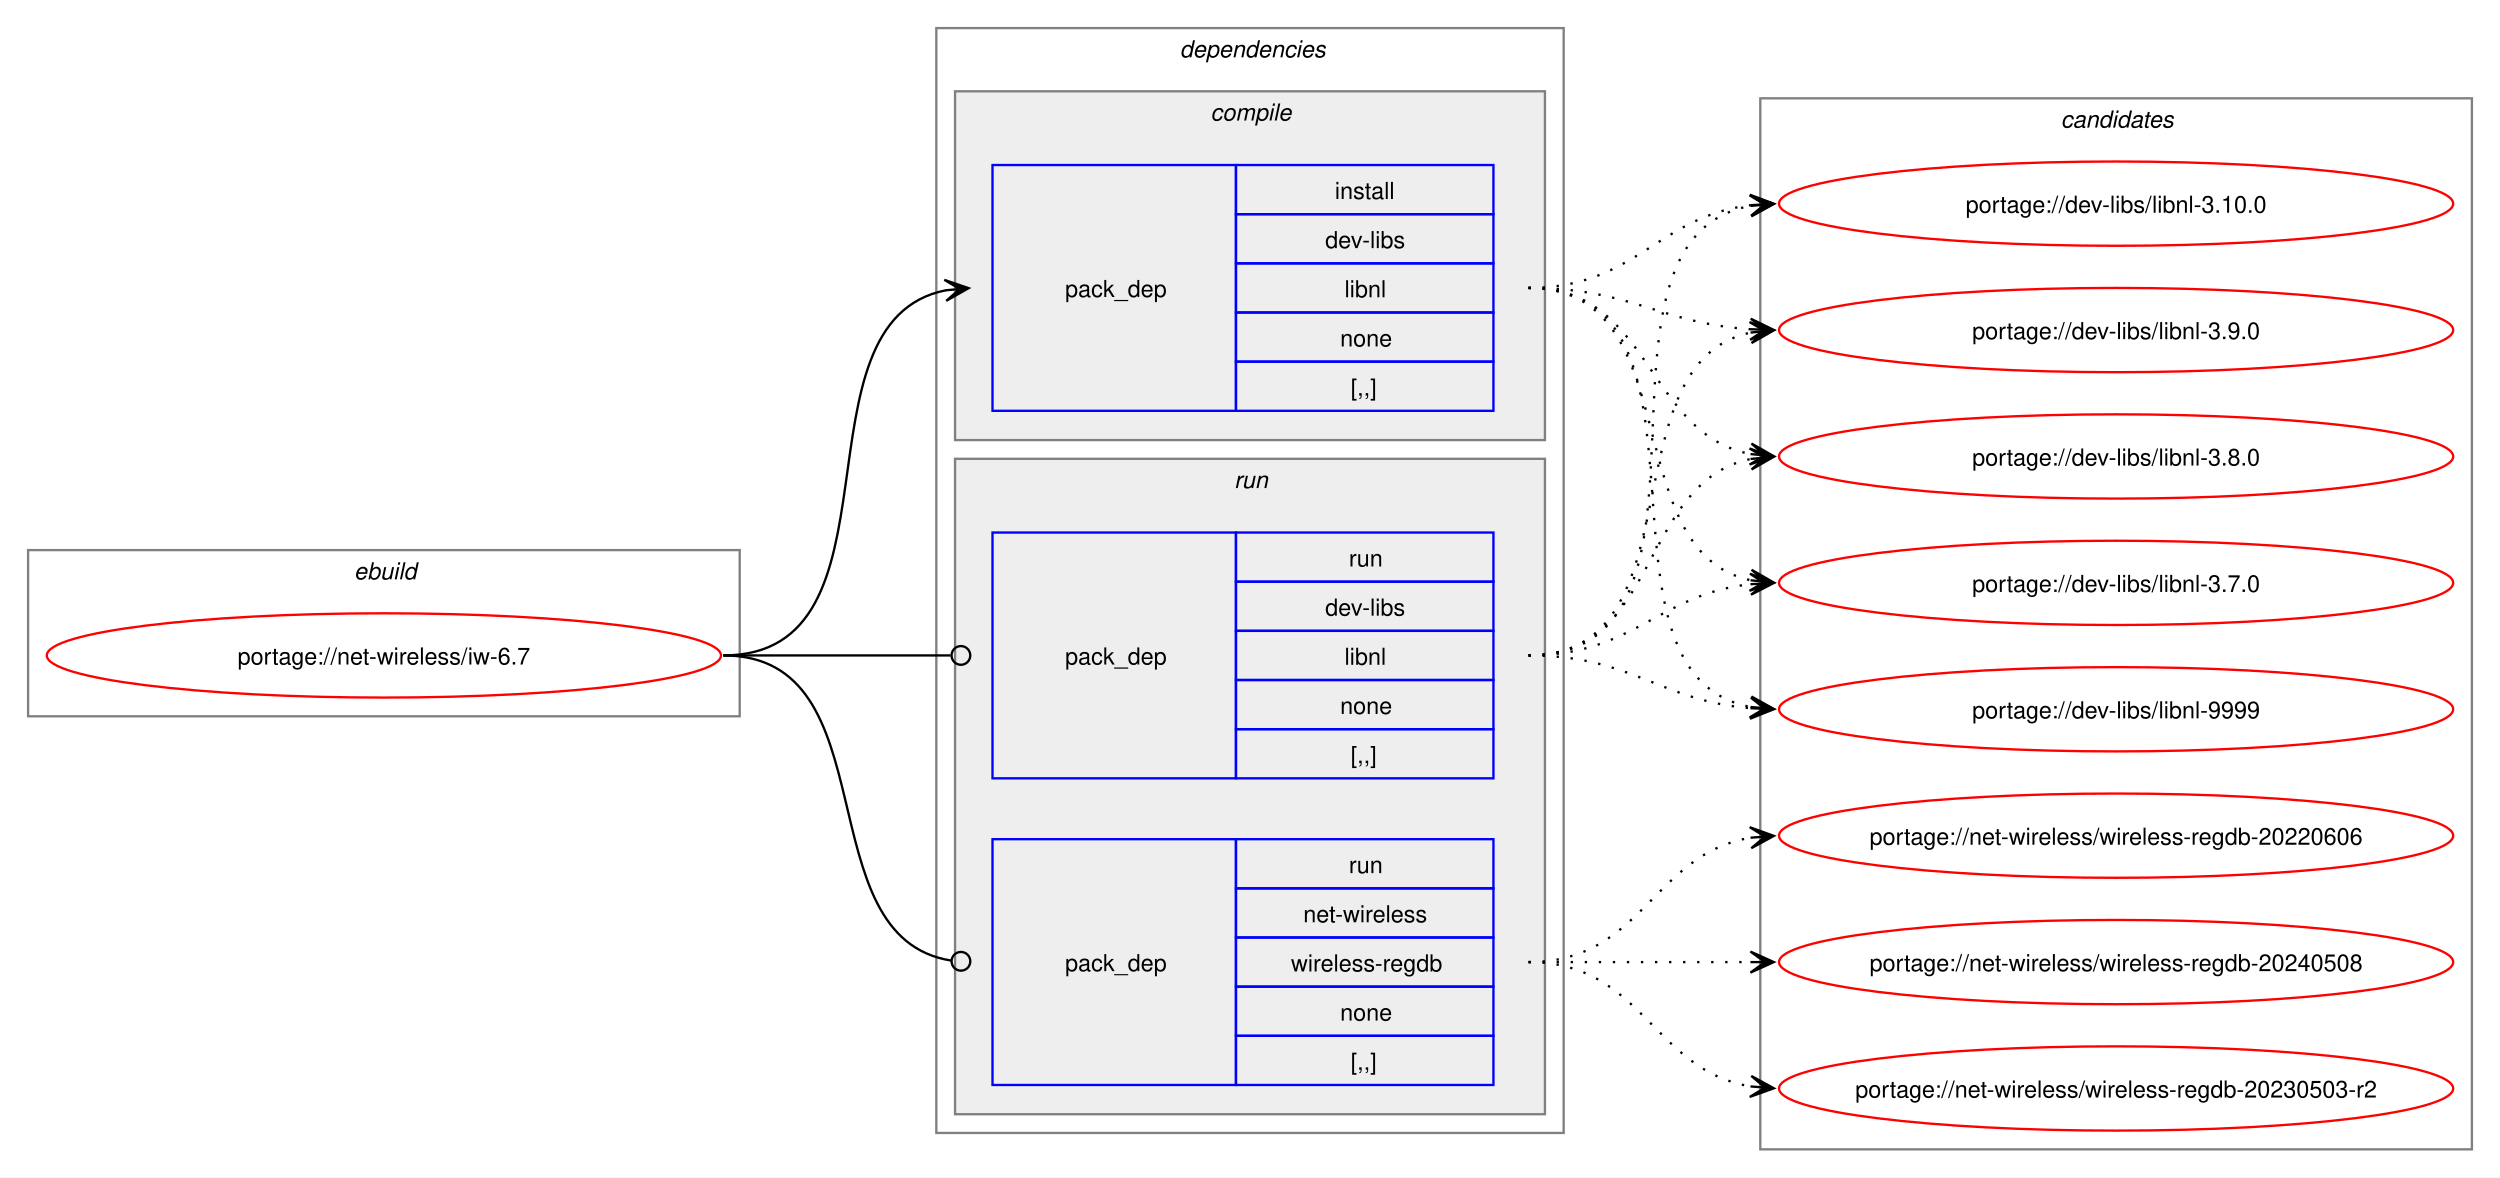
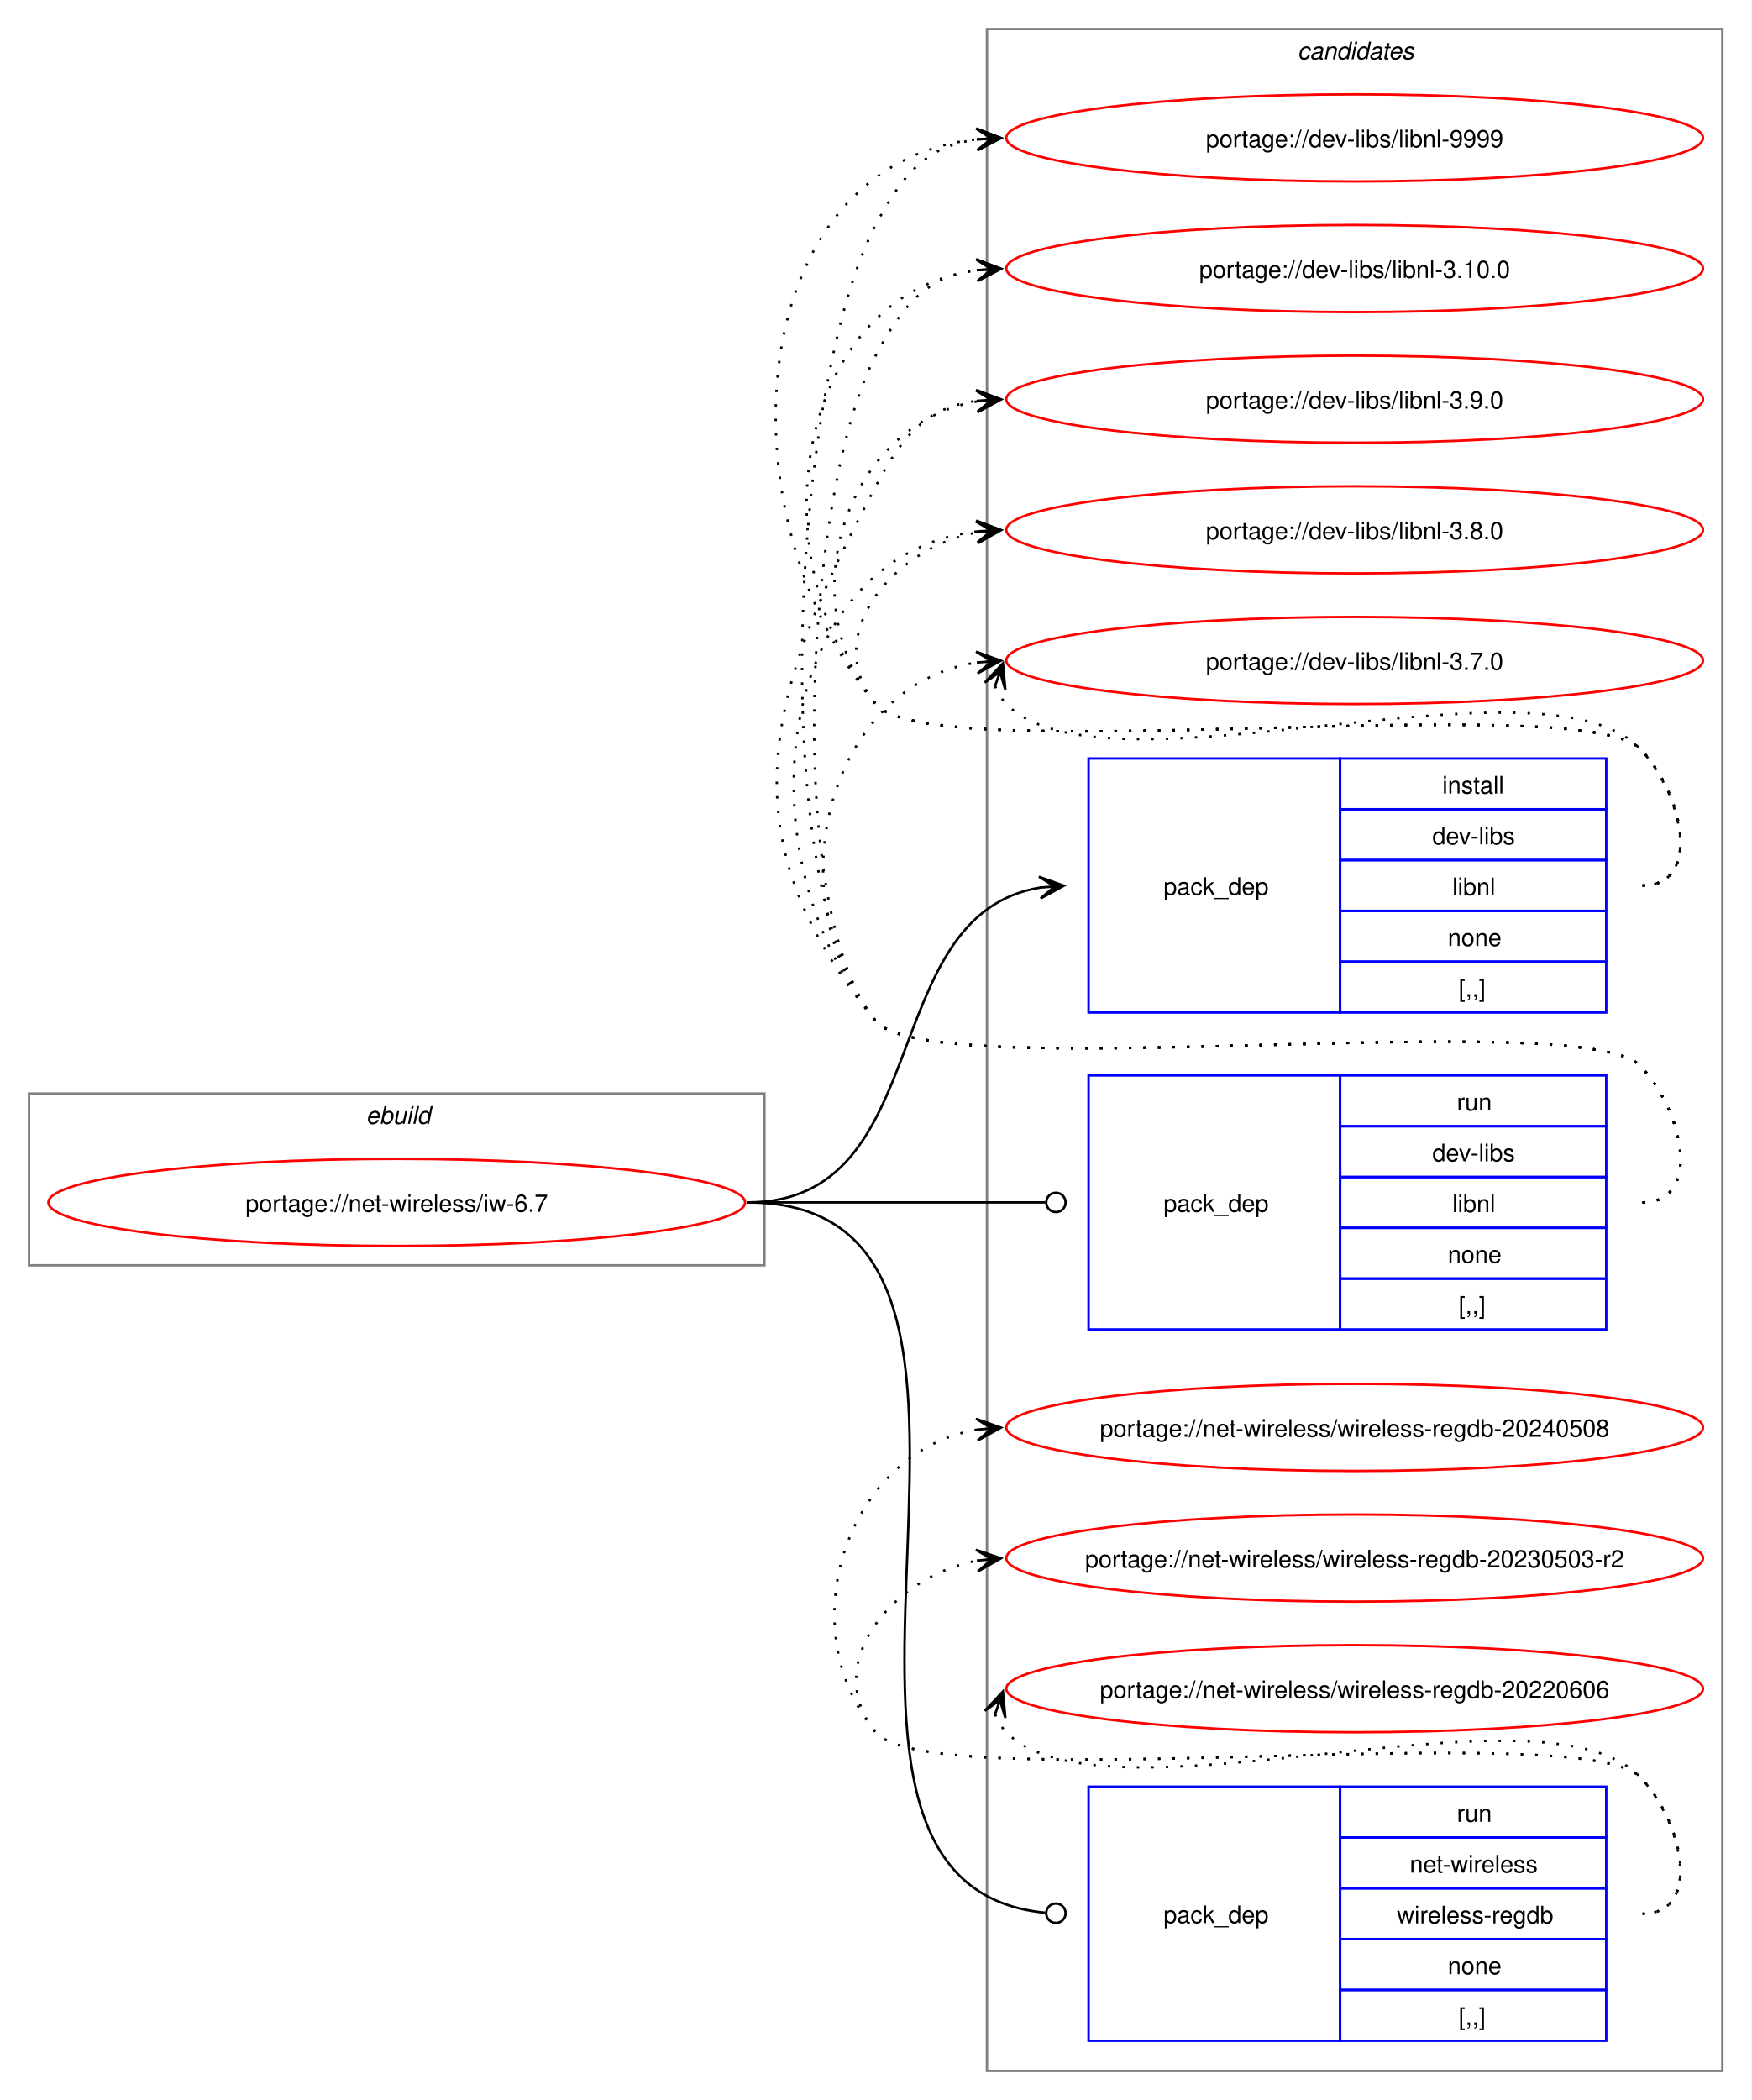
- <svg xmlns="http://www.w3.org/2000/svg" xmlns:xlink="http://www.w3.org/1999/xlink" width="1068pt" height="503pt" viewBox="0.00 0.00 1068.00 503.00">
-   <g id="graph0" class="graph" transform="scale(1 1) rotate(0) translate(4 499)">
-     <polygon fill="white" stroke="none" points="-4,4 -4,-499 1064,-499 1064,4 -4,4" />
+ <svg xmlns="http://www.w3.org/2000/svg" xmlns:xlink="http://www.w3.org/1999/xlink" width="724pt" height="868pt" viewBox="0.00 0.00 724.00 868.00">
+   <g id="graph0" class="graph" transform="scale(1 1) rotate(0) translate(4 864)">
+     <polygon fill="white" stroke="none" points="-4,4 -4,-864 720,-864 720,4 -4,4" />
+     <g id="clust9" class="cluster">
+       <polygon fill="none" stroke="gray" points="404,-8 404,-852 708,-852 708,-8 404,-8" />
+       <text text-anchor="start" x="532.38" y="-839.5" font-family="Helvetica,sans-Serif" font-style="italic" font-size="10.00">candidates</text>
+     </g>
    <g id="clust1" class="cluster">
-       <polygon fill="none" stroke="gray" points="8,-193 8,-264 312,-264 312,-193 8,-193" />
-       <text text-anchor="start" x="147.25" y="-251.5" font-family="Helvetica,sans-Serif" font-style="italic" font-size="10.00">ebuild</text>
-     </g>
-     <g id="clust2" class="cluster">
-       <polygon fill="none" stroke="gray" points="396,-15 396,-487 664,-487 664,-15 396,-15" />
-       <text text-anchor="start" x="500" y="-474.5" font-family="Helvetica,sans-Serif" font-style="italic" font-size="10.00">dependencies</text>
-     </g>
-     <g id="clust3" class="cluster">
-       <polygon fill="#eeeeee" stroke="gray" points="404,-311 404,-460 656,-460 656,-311 404,-311" />
-       <text text-anchor="start" x="513.12" y="-447.5" font-family="Helvetica,sans-Serif" font-style="italic" font-size="10.00">compile</text>
-     </g>
-     <g id="clust6" class="cluster">
-       <polygon fill="#eeeeee" stroke="gray" points="404,-23 404,-303 656,-303 656,-23 404,-23" />
-       <text text-anchor="start" x="523.25" y="-290.5" font-family="Helvetica,sans-Serif" font-style="italic" font-size="10.00">run</text>
-     </g>
-     <g id="clust9" class="cluster">
-       <polygon fill="none" stroke="gray" points="748,-8 748,-457 1052,-457 1052,-8 748,-8" />
-       <text text-anchor="start" x="876.38" y="-444.5" font-family="Helvetica,sans-Serif" font-style="italic" font-size="10.00">candidates</text>
+       <polygon fill="none" stroke="gray" points="8,-341 8,-412 312,-412 312,-341 8,-341" />
+       <text text-anchor="start" x="147.25" y="-399.5" font-family="Helvetica,sans-Serif" font-style="italic" font-size="10.00">ebuild</text>
    </g>
    <g id="node1" class="node">
      <g id="a_node1">
        <a xlink:href="../net-wireless/iw-6.7.svg" xlink:title="portage://net-wireless/iw-6.7">
-           <ellipse fill="none" stroke="red" cx="160" cy="-219" rx="144" ry="18" />
-           <text text-anchor="middle" x="160" y="-215.12" font-family="Helvetica,sans-Serif" font-size="10.00">portage://net-wireless/iw-6.7</text>
+           <ellipse fill="none" stroke="red" cx="160" cy="-367" rx="144" ry="18" />
+           <text text-anchor="middle" x="160" y="-363.12" font-family="Helvetica,sans-Serif" font-size="10.00">portage://net-wireless/iw-6.7</text>
        </a>
      </g>
    </g>
    <g id="node2" class="node">
-       <polygon fill="none" stroke="blue" points="420,-323.5 420,-428.5 524,-428.5 524,-323.5 420,-323.5" />
-       <text text-anchor="start" x="451" y="-372.12" font-family="Helvetica,sans-Serif" font-size="10.00">pack_dep</text>
-       <polygon fill="none" stroke="blue" points="524,-407.5 524,-428.5 634,-428.5 634,-407.5 524,-407.5" />
-       <text text-anchor="start" x="566.25" y="-414" font-family="Helvetica,sans-Serif" font-size="10.00">install</text>
-       <polygon fill="none" stroke="blue" points="524,-386.5 524,-407.5 634,-407.5 634,-386.5 524,-386.5" />
-       <text text-anchor="start" x="562.12" y="-393" font-family="Helvetica,sans-Serif" font-size="10.00">dev-libs</text>
-       <polygon fill="none" stroke="blue" points="524,-365.5 524,-386.5 634,-386.5 634,-365.5 524,-365.5" />
-       <text text-anchor="start" x="570.38" y="-372" font-family="Helvetica,sans-Serif" font-size="10.00">libnl</text>
-       <polygon fill="none" stroke="blue" points="524,-344.5 524,-365.5 634,-365.5 634,-344.5 524,-344.5" />
-       <text text-anchor="start" x="568.5" y="-351" font-family="Helvetica,sans-Serif" font-size="10.00">none</text>
-       <polygon fill="none" stroke="blue" points="524,-323.5 524,-344.5 634,-344.5 634,-323.5 524,-323.5" />
-       <text text-anchor="start" x="573" y="-330" font-family="Helvetica,sans-Serif" font-size="10.00">[,,]</text>
+       <polygon fill="none" stroke="blue" points="446,-445.5 446,-550.5 550,-550.5 550,-445.5 446,-445.5" />
+       <text text-anchor="start" x="477" y="-494.12" font-family="Helvetica,sans-Serif" font-size="10.00">pack_dep</text>
+       <polygon fill="none" stroke="blue" points="550,-529.5 550,-550.5 660,-550.5 660,-529.5 550,-529.5" />
+       <text text-anchor="start" x="592.25" y="-536" font-family="Helvetica,sans-Serif" font-size="10.00">install</text>
+       <polygon fill="none" stroke="blue" points="550,-508.5 550,-529.5 660,-529.5 660,-508.5 550,-508.5" />
+       <text text-anchor="start" x="588.12" y="-515" font-family="Helvetica,sans-Serif" font-size="10.00">dev-libs</text>
+       <polygon fill="none" stroke="blue" points="550,-487.5 550,-508.5 660,-508.5 660,-487.5 550,-487.5" />
+       <text text-anchor="start" x="596.38" y="-494" font-family="Helvetica,sans-Serif" font-size="10.00">libnl</text>
+       <polygon fill="none" stroke="blue" points="550,-466.5 550,-487.5 660,-487.5 660,-466.5 550,-466.5" />
+       <text text-anchor="start" x="594.5" y="-473" font-family="Helvetica,sans-Serif" font-size="10.00">none</text>
+       <polygon fill="none" stroke="blue" points="550,-445.5 550,-466.5 660,-466.5 660,-445.5 550,-445.5" />
+       <text text-anchor="start" x="599" y="-452" font-family="Helvetica,sans-Serif" font-size="10.00">[,,]</text>
    </g>
    <g id="edge1" class="edge">
-       <path fill="none" stroke="black" d="M305,-219C385.25,-219 332.33,-361.63 400.1,-375" />
-       <polygon fill="black" stroke="black" points="409.79,-375.89 399.42,-379.45 406.02,-375.54 399.83,-374.97 399.83,-374.97 399.83,-374.97 406.02,-375.54 400.24,-370.49 409.79,-375.89" />
+       <path fill="none" stroke="black" d="M305,-367C383.78,-367 357.21,-486.01 426.12,-497.16" />
+       <polygon fill="black" stroke="black" points="435.79,-497.91 425.47,-501.63 432.01,-497.62 425.81,-497.14 425.81,-497.14 425.81,-497.14 432.01,-497.62 426.16,-492.65 435.79,-497.91" />
    </g>
    <g id="node3" class="node">
-       <polygon fill="none" stroke="blue" points="420,-166.5 420,-271.5 524,-271.5 524,-166.5 420,-166.5" />
-       <text text-anchor="start" x="451" y="-215.12" font-family="Helvetica,sans-Serif" font-size="10.00">pack_dep</text>
-       <polygon fill="none" stroke="blue" points="524,-250.5 524,-271.5 634,-271.5 634,-250.5 524,-250.5" />
-       <text text-anchor="start" x="572.25" y="-257" font-family="Helvetica,sans-Serif" font-size="10.00">run</text>
-       <polygon fill="none" stroke="blue" points="524,-229.5 524,-250.5 634,-250.5 634,-229.5 524,-229.5" />
-       <text text-anchor="start" x="562.12" y="-236" font-family="Helvetica,sans-Serif" font-size="10.00">dev-libs</text>
-       <polygon fill="none" stroke="blue" points="524,-208.5 524,-229.5 634,-229.5 634,-208.5 524,-208.5" />
-       <text text-anchor="start" x="570.38" y="-215" font-family="Helvetica,sans-Serif" font-size="10.00">libnl</text>
-       <polygon fill="none" stroke="blue" points="524,-187.5 524,-208.5 634,-208.5 634,-187.5 524,-187.5" />
-       <text text-anchor="start" x="568.5" y="-194" font-family="Helvetica,sans-Serif" font-size="10.00">none</text>
-       <polygon fill="none" stroke="blue" points="524,-166.5 524,-187.5 634,-187.5 634,-166.5 524,-166.5" />
-       <text text-anchor="start" x="573" y="-173" font-family="Helvetica,sans-Serif" font-size="10.00">[,,]</text>
+       <polygon fill="none" stroke="blue" points="446,-314.5 446,-419.5 550,-419.5 550,-314.5 446,-314.5" />
+       <text text-anchor="start" x="477" y="-363.12" font-family="Helvetica,sans-Serif" font-size="10.00">pack_dep</text>
+       <polygon fill="none" stroke="blue" points="550,-398.5 550,-419.5 660,-419.5 660,-398.5 550,-398.5" />
+       <text text-anchor="start" x="598.25" y="-405" font-family="Helvetica,sans-Serif" font-size="10.00">run</text>
+       <polygon fill="none" stroke="blue" points="550,-377.5 550,-398.5 660,-398.5 660,-377.5 550,-377.5" />
+       <text text-anchor="start" x="588.12" y="-384" font-family="Helvetica,sans-Serif" font-size="10.00">dev-libs</text>
+       <polygon fill="none" stroke="blue" points="550,-356.5 550,-377.5 660,-377.5 660,-356.5 550,-356.5" />
+       <text text-anchor="start" x="596.38" y="-363" font-family="Helvetica,sans-Serif" font-size="10.00">libnl</text>
+       <polygon fill="none" stroke="blue" points="550,-335.5 550,-356.5 660,-356.5 660,-335.5 550,-335.5" />
+       <text text-anchor="start" x="594.5" y="-342" font-family="Helvetica,sans-Serif" font-size="10.00">none</text>
+       <polygon fill="none" stroke="blue" points="550,-314.5 550,-335.5 660,-335.5 660,-314.5 550,-314.5" />
+       <text text-anchor="start" x="599" y="-321" font-family="Helvetica,sans-Serif" font-size="10.00">[,,]</text>
    </g>
    <g id="edge2" class="edge">
-       <path fill="none" stroke="black" d="M305,-219C348.98,-219 362.17,-219 402.06,-219" />
-       <ellipse fill="none" stroke="black" cx="406.5" cy="-219" rx="4" ry="4" />
+       <path fill="none" stroke="black" d="M305,-367C360.57,-367 376.66,-367 428.07,-367" />
+       <ellipse fill="none" stroke="black" cx="432.5" cy="-367" rx="4" ry="4" />
    </g>
    <g id="node4" class="node">
-       <polygon fill="none" stroke="blue" points="420,-35.5 420,-140.5 524,-140.5 524,-35.5 420,-35.5" />
-       <text text-anchor="start" x="451" y="-84.12" font-family="Helvetica,sans-Serif" font-size="10.00">pack_dep</text>
-       <polygon fill="none" stroke="blue" points="524,-119.5 524,-140.5 634,-140.5 634,-119.5 524,-119.5" />
-       <text text-anchor="start" x="572.25" y="-126" font-family="Helvetica,sans-Serif" font-size="10.00">run</text>
-       <polygon fill="none" stroke="blue" points="524,-98.5 524,-119.5 634,-119.5 634,-98.5 524,-98.5" />
-       <text text-anchor="start" x="552.75" y="-105" font-family="Helvetica,sans-Serif" font-size="10.00">net-wireless</text>
-       <polygon fill="none" stroke="blue" points="524,-77.5 524,-98.5 634,-98.5 634,-77.5 524,-77.5" />
-       <text text-anchor="start" x="547.5" y="-84" font-family="Helvetica,sans-Serif" font-size="10.00">wireless-regdb</text>
-       <polygon fill="none" stroke="blue" points="524,-56.5 524,-77.5 634,-77.5 634,-56.5 524,-56.5" />
-       <text text-anchor="start" x="568.5" y="-63" font-family="Helvetica,sans-Serif" font-size="10.00">none</text>
-       <polygon fill="none" stroke="blue" points="524,-35.5 524,-56.5 634,-56.5 634,-35.5 524,-35.5" />
-       <text text-anchor="start" x="573" y="-42" font-family="Helvetica,sans-Serif" font-size="10.00">[,,]</text>
+       <polygon fill="none" stroke="blue" points="446,-20.5 446,-125.5 550,-125.5 550,-20.5 446,-20.5" />
+       <text text-anchor="start" x="477" y="-69.12" font-family="Helvetica,sans-Serif" font-size="10.00">pack_dep</text>
+       <polygon fill="none" stroke="blue" points="550,-104.5 550,-125.5 660,-125.5 660,-104.5 550,-104.5" />
+       <text text-anchor="start" x="598.25" y="-111" font-family="Helvetica,sans-Serif" font-size="10.00">run</text>
+       <polygon fill="none" stroke="blue" points="550,-83.5 550,-104.5 660,-104.5 660,-83.5 550,-83.5" />
+       <text text-anchor="start" x="578.75" y="-90" font-family="Helvetica,sans-Serif" font-size="10.00">net-wireless</text>
+       <polygon fill="none" stroke="blue" points="550,-62.5 550,-83.5 660,-83.5 660,-62.5 550,-62.5" />
+       <text text-anchor="start" x="573.5" y="-69" font-family="Helvetica,sans-Serif" font-size="10.00">wireless-regdb</text>
+       <polygon fill="none" stroke="blue" points="550,-41.5 550,-62.5 660,-62.5 660,-41.5 550,-41.5" />
+       <text text-anchor="start" x="594.5" y="-48" font-family="Helvetica,sans-Serif" font-size="10.00">none</text>
+       <polygon fill="none" stroke="blue" points="550,-20.5 550,-41.5 660,-41.5 660,-20.5 550,-20.5" />
+       <text text-anchor="start" x="599" y="-27" font-family="Helvetica,sans-Serif" font-size="10.00">[,,]</text>
    </g>
    <g id="edge3" class="edge">
-       <path fill="none" stroke="black" d="M305,-219C376.82,-219 339.5,-98.53 402.37,-88.64" />
-       <ellipse fill="none" stroke="black" cx="406.51" cy="-88.33" rx="4" ry="4" />
+       <path fill="none" stroke="black" d="M305,-367C445.16,-367 300.27,-85.5 428.17,-73.4" />
+       <ellipse fill="none" stroke="black" cx="432.5" cy="-73.2" rx="4" ry="4" />
    </g>
    <g id="node5" class="node">
      <g id="a_node5">
        <a xlink:href="../dev-libs/libnl-9999.svg" xlink:title="portage://dev-libs/libnl-9999">
-           <ellipse fill="none" stroke="red" cx="900" cy="-196" rx="144" ry="18" />
-           <text text-anchor="middle" x="900" y="-192.12" font-family="Helvetica,sans-Serif" font-size="10.00">portage://dev-libs/libnl-9999</text>
+           <ellipse fill="none" stroke="red" cx="556" cy="-807" rx="144" ry="18" />
+           <text text-anchor="middle" x="556" y="-803.12" font-family="Helvetica,sans-Serif" font-size="10.00">portage://dev-libs/libnl-9999</text>
        </a>
      </g>
    </g>
    <g id="edge4" class="edge">
-       <path fill="none" stroke="black" stroke-dasharray="1,5" d="M649,-376C737.85,-376 668.69,-211.14 743.96,-196.97" />
-       <polygon fill="black" stroke="black" points="753.79,-196.11 744.22,-201.46 750.02,-196.44 743.82,-196.98 743.82,-196.98 743.82,-196.98 750.02,-196.44 743.43,-192.5 753.79,-196.11" />
+       <path fill="none" stroke="black" stroke-dasharray="1,5" d="M675,-498C700.12,-498 691.6,-536.59 674,-554.5 649.35,-579.59 380.36,-545.85 358,-573 292.67,-652.35 303.45,-796.13 399.8,-806.42" />
+       <polygon fill="black" stroke="black" points="409.78,-806.94 399.56,-810.91 406.01,-806.74 399.8,-806.42 399.8,-806.42 399.8,-806.42 406.01,-806.74 400.03,-801.92 409.78,-806.94" />
    </g>
    <g id="node6" class="node">
      <g id="a_node6">
        <a xlink:href="../dev-libs/libnl-3.10.0.svg" xlink:title="portage://dev-libs/libnl-3.10.0">
-           <ellipse fill="none" stroke="red" cx="900" cy="-412" rx="144" ry="18" />
-           <text text-anchor="middle" x="900" y="-408.12" font-family="Helvetica,sans-Serif" font-size="10.00">portage://dev-libs/libnl-3.10.0</text>
+           <ellipse fill="none" stroke="red" cx="556" cy="-753" rx="144" ry="18" />
+           <text text-anchor="middle" x="556" y="-749.12" font-family="Helvetica,sans-Serif" font-size="10.00">portage://dev-libs/libnl-3.10.0</text>
        </a>
      </g>
    </g>
    <g id="edge5" class="edge">
-       <path fill="none" stroke="black" stroke-dasharray="1,5" d="M649,-376C694.77,-376 703.93,-406.47 743.84,-411.34" />
-       <polygon fill="black" stroke="black" points="753.78,-411.93 743.54,-415.83 750.01,-411.71 743.8,-411.34 743.8,-411.34 743.8,-411.34 750.01,-411.71 744.06,-406.85 753.78,-411.93" />
+       <path fill="none" stroke="black" stroke-dasharray="1,5" d="M675,-498C700.12,-498 691.6,-536.59 674,-554.5 649.35,-579.59 380.36,-545.85 358,-573 307.37,-634.49 325.73,-742.72 400.13,-752.32" />
+       <polygon fill="black" stroke="black" points="409.78,-752.92 399.52,-756.79 406.01,-752.69 399.8,-752.29 399.8,-752.29 399.8,-752.29 406.01,-752.69 400.09,-747.8 409.78,-752.92" />
    </g>
    <g id="node7" class="node">
      <g id="a_node7">
        <a xlink:href="../dev-libs/libnl-3.9.0.svg" xlink:title="portage://dev-libs/libnl-3.9.0">
-           <ellipse fill="none" stroke="red" cx="900" cy="-358" rx="144" ry="18" />
-           <text text-anchor="middle" x="900" y="-354.12" font-family="Helvetica,sans-Serif" font-size="10.00">portage://dev-libs/libnl-3.9.0</text>
+           <ellipse fill="none" stroke="red" cx="556" cy="-699" rx="144" ry="18" />
+           <text text-anchor="middle" x="556" y="-695.12" font-family="Helvetica,sans-Serif" font-size="10.00">portage://dev-libs/libnl-3.9.0</text>
        </a>
      </g>
    </g>
    <g id="edge6" class="edge">
-       <path fill="none" stroke="black" stroke-dasharray="1,5" d="M649,-376C692.87,-376 705.25,-360.83 743.95,-358.34" />
-       <polygon fill="black" stroke="black" points="753.78,-358.04 743.93,-362.85 750,-358.16 743.79,-358.35 743.79,-358.35 743.79,-358.35 750,-358.16 743.65,-353.85 753.78,-358.04" />
+       <path fill="none" stroke="black" stroke-dasharray="1,5" d="M675,-498C700.12,-498 691.6,-536.59 674,-554.5 649.35,-579.59 380.36,-545.85 358,-573 321.8,-616.97 346.66,-689.24 399.97,-698.1" />
+       <polygon fill="black" stroke="black" points="409.79,-698.9 399.45,-702.57 406.02,-698.59 399.82,-698.09 399.82,-698.09 399.82,-698.09 406.02,-698.59 400.18,-693.6 409.79,-698.9" />
    </g>
    <g id="node8" class="node">
      <g id="a_node8">
        <a xlink:href="../dev-libs/libnl-3.8.0.svg" xlink:title="portage://dev-libs/libnl-3.8.0">
-           <ellipse fill="none" stroke="red" cx="900" cy="-304" rx="144" ry="18" />
-           <text text-anchor="middle" x="900" y="-300.12" font-family="Helvetica,sans-Serif" font-size="10.00">portage://dev-libs/libnl-3.8.0</text>
+           <ellipse fill="none" stroke="red" cx="556" cy="-645" rx="144" ry="18" />
+           <text text-anchor="middle" x="556" y="-641.12" font-family="Helvetica,sans-Serif" font-size="10.00">portage://dev-libs/libnl-3.8.0</text>
        </a>
      </g>
    </g>
    <g id="edge7" class="edge">
-       <path fill="none" stroke="black" stroke-dasharray="1,5" d="M649,-376C701.95,-376 698.84,-313.77 743.9,-305.02" />
-       <polygon fill="black" stroke="black" points="753.79,-304.11 744.24,-309.51 750.02,-304.46 743.83,-305.02 743.83,-305.02 743.83,-305.02 750.02,-304.46 743.42,-300.54 753.79,-304.11" />
+       <path fill="none" stroke="black" stroke-dasharray="1,5" d="M675,-498C700.12,-498 691.6,-536.59 674,-554.5 649.35,-579.59 380.36,-545.85 358,-573 335.11,-600.8 364.6,-637.35 399.91,-643.95" />
+       <polygon fill="black" stroke="black" points="409.79,-644.89 399.41,-648.43 406.02,-644.53 399.83,-643.95 399.83,-643.95 399.83,-643.95 406.02,-644.53 400.25,-639.47 409.79,-644.89" />
    </g>
    <g id="node9" class="node">
      <g id="a_node9">
        <a xlink:href="../dev-libs/libnl-3.7.0.svg" xlink:title="portage://dev-libs/libnl-3.7.0">
-           <ellipse fill="none" stroke="red" cx="900" cy="-250" rx="144" ry="18" />
-           <text text-anchor="middle" x="900" y="-246.12" font-family="Helvetica,sans-Serif" font-size="10.00">portage://dev-libs/libnl-3.7.0</text>
+           <ellipse fill="none" stroke="red" cx="556" cy="-591" rx="144" ry="18" />
+           <text text-anchor="middle" x="556" y="-587.12" font-family="Helvetica,sans-Serif" font-size="10.00">portage://dev-libs/libnl-3.7.0</text>
        </a>
      </g>
    </g>
    <g id="edge8" class="edge">
-       <path fill="none" stroke="black" stroke-dasharray="1,5" d="M649,-376C718.18,-376 685.89,-263.4 743.98,-251.09" />
-       <polygon fill="black" stroke="black" points="753.79,-250.12 744.28,-255.58 750.02,-250.49 743.84,-251.1 743.84,-251.1 743.84,-251.1 750.02,-250.49 743.39,-246.62 753.79,-250.12" />
+       <path fill="none" stroke="black" stroke-dasharray="1,5" d="M407.37,-580.45C408.4,-577.7 410.07,-574.96 412,-573 452.96,-531.42 633.83,-596.85 674,-554.5 691.28,-536.28 700.12,-498 675,-498" />
+       <polygon fill="black" stroke="black" points="410.6,-589.85 403.09,-581.86 409.37,-586.27 407.34,-580.39 407.34,-580.39 407.34,-580.39 409.37,-586.27 411.6,-578.93 410.6,-589.85" />
    </g>
    <g id="edge9" class="edge">
-       <path fill="none" stroke="black" stroke-dasharray="1,5" d="M649,-219C693.25,-219 704.96,-199.62 743.87,-196.44" />
-       <polygon fill="black" stroke="black" points="753.78,-196.05 743.97,-200.94 750,-196.2 743.79,-196.44 743.79,-196.44 743.79,-196.44 750,-196.2 743.61,-191.95 753.78,-196.05" />
+       <path fill="none" stroke="black" stroke-dasharray="1,5" d="M675,-367C700.12,-367 691.6,-405.59 674,-423.5 649.35,-448.59 380.36,-414.85 358,-442 311.53,-498.44 323.78,-706.39 358,-771 369.45,-792.63 379.33,-803.67 399.96,-806.35" />
+       <polygon fill="black" stroke="black" points="409.78,-806.93 399.54,-810.83 406.01,-806.7 399.8,-806.34 399.8,-806.34 399.8,-806.34 406.01,-806.7 400.07,-801.85 409.78,-806.93" />
    </g>
    <g id="edge10" class="edge">
-       <path fill="none" stroke="black" stroke-dasharray="1,5" d="M649,-219C742.85,-219 664.18,-396.49 743.88,-411.05" />
-       <polygon fill="black" stroke="black" points="753.79,-411.9 743.44,-415.53 750.02,-411.58 743.82,-411.05 743.82,-411.05 743.82,-411.05 750.02,-411.58 744.2,-406.56 753.79,-411.9" />
+       <path fill="none" stroke="black" stroke-dasharray="1,5" d="M675,-367C700.12,-367 691.6,-405.59 674,-423.5 649.35,-448.59 380.36,-414.85 358,-442 319.16,-489.18 329.4,-663 358,-717 369.45,-738.63 379.33,-749.67 399.96,-752.35" />
+       <polygon fill="black" stroke="black" points="409.78,-752.93 399.54,-756.83 406.01,-752.7 399.8,-752.34 399.8,-752.34 399.8,-752.34 406.01,-752.7 400.07,-747.85 409.78,-752.93" />
    </g>
    <g id="edge11" class="edge">
-       <path fill="none" stroke="black" stroke-dasharray="1,5" d="M649,-219C722.75,-219 682,-344.24 744.11,-356.96" />
-       <polygon fill="black" stroke="black" points="753.79,-357.88 743.4,-361.41 750.02,-357.52 743.83,-356.93 743.83,-356.93 743.83,-356.93 750.02,-357.52 744.26,-352.45 753.79,-357.88" />
+       <path fill="none" stroke="black" stroke-dasharray="1,5" d="M675,-367C700.12,-367 691.6,-405.59 674,-423.5 649.35,-448.59 380.36,-414.85 358,-442 295.57,-517.83 312.03,-576.2 358,-663 369.45,-684.63 379.33,-695.67 399.96,-698.35" />
+       <polygon fill="black" stroke="black" points="409.78,-698.93 399.54,-702.83 406.01,-698.7 399.8,-698.34 399.8,-698.34 399.8,-698.34 406.01,-698.7 400.07,-693.85 409.78,-698.93" />
    </g>
    <g id="edge12" class="edge">
-       <path fill="none" stroke="black" stroke-dasharray="1,5" d="M649,-219C705.38,-219 696.24,-293.09 743.92,-302.93" />
-       <polygon fill="black" stroke="black" points="753.79,-303.88 743.4,-307.4 750.02,-303.52 743.83,-302.92 743.83,-302.92 743.83,-302.92 750.02,-303.52 744.27,-298.44 753.79,-303.88" />
+       <path fill="none" stroke="black" stroke-dasharray="1,5" d="M675,-367C700.12,-367 691.6,-405.59 674,-423.5 649.35,-448.59 380.36,-414.85 358,-442 301.16,-511.04 316.32,-634.35 399.9,-644.35" />
+       <polygon fill="black" stroke="black" points="409.78,-644.93 399.54,-648.84 406.01,-644.71 399.8,-644.35 399.8,-644.35 399.8,-644.35 406.01,-644.71 400.06,-639.85 409.78,-644.93" />
    </g>
    <g id="edge13" class="edge">
-       <path fill="none" stroke="black" stroke-dasharray="1,5" d="M649,-219C694.15,-219 704.4,-245.23 743.96,-249.44" />
-       <polygon fill="black" stroke="black" points="753.78,-249.94 743.57,-253.92 750.01,-249.74 743.8,-249.43 743.8,-249.43 743.8,-249.43 750.01,-249.74 744.03,-244.93 753.78,-249.94" />
+       <path fill="none" stroke="black" stroke-dasharray="1,5" d="M675,-367C700.12,-367 691.6,-405.59 674,-423.5 649.35,-448.59 380.36,-414.85 358,-442 315.77,-493.29 337.93,-580.76 399.86,-590.17" />
+       <polygon fill="black" stroke="black" points="409.78,-590.91 399.48,-594.66 406.01,-590.63 399.81,-590.17 399.81,-590.17 399.81,-590.17 406.01,-590.63 400.15,-585.68 409.78,-590.91" />
    </g>
    <g id="node10" class="node">
      <g id="a_node10">
        <a xlink:href="../net-wireless/wireless-regdb-20240508.svg" xlink:title="portage://net-wireless/wireless-regdb-20240508">
-           <ellipse fill="none" stroke="red" cx="900" cy="-88" rx="144" ry="18" />
-           <text text-anchor="middle" x="900" y="-84.12" font-family="Helvetica,sans-Serif" font-size="10.00">portage://net-wireless/wireless-regdb-20240508</text>
+           <ellipse fill="none" stroke="red" cx="556" cy="-274" rx="144" ry="18" />
+           <text text-anchor="middle" x="556" y="-270.12" font-family="Helvetica,sans-Serif" font-size="10.00">portage://net-wireless/wireless-regdb-20240508</text>
        </a>
      </g>
    </g>
    <g id="edge14" class="edge">
-       <path fill="none" stroke="black" stroke-dasharray="1,5" d="M649,-88C692.25,-88 705.72,-88 744.08,-88" />
-       <polygon fill="black" stroke="black" points="753.78,-88 743.78,-92.5 750,-88 743.78,-88 743.78,-88 743.78,-88 750,-88 743.78,-83.5 753.78,-88" />
+       <path fill="none" stroke="black" stroke-dasharray="1,5" d="M675,-73C700.12,-73 691.6,-111.59 674,-129.5 649.35,-154.59 380.36,-120.85 358,-148 321.8,-191.97 346.66,-264.24 399.97,-273.1" />
+       <polygon fill="black" stroke="black" points="409.79,-273.9 399.45,-277.57 406.02,-273.59 399.82,-273.09 399.82,-273.09 399.82,-273.09 406.02,-273.59 400.18,-268.6 409.79,-273.9" />
    </g>
    <g id="node11" class="node">
      <g id="a_node11">
        <a xlink:href="../net-wireless/wireless-regdb-20230503-r2.svg" xlink:title="portage://net-wireless/wireless-regdb-20230503-r2">
-           <ellipse fill="none" stroke="red" cx="900" cy="-34" rx="144" ry="18" />
-           <text text-anchor="middle" x="900" y="-30.12" font-family="Helvetica,sans-Serif" font-size="10.00">portage://net-wireless/wireless-regdb-20230503-r2</text>
+           <ellipse fill="none" stroke="red" cx="556" cy="-220" rx="144" ry="18" />
+           <text text-anchor="middle" x="556" y="-216.12" font-family="Helvetica,sans-Serif" font-size="10.00">portage://net-wireless/wireless-regdb-20230503-r2</text>
        </a>
      </g>
    </g>
    <g id="edge15" class="edge">
-       <path fill="none" stroke="black" stroke-dasharray="1,5" d="M649,-88C697.95,-88 701.8,-41.72 744.05,-34.85" />
-       <polygon fill="black" stroke="black" points="753.79,-34.09 744.16,-39.35 750.01,-34.39 743.82,-34.87 743.82,-34.87 743.82,-34.87 750.01,-34.39 743.47,-30.38 753.79,-34.09" />
+       <path fill="none" stroke="black" stroke-dasharray="1,5" d="M675,-73C700.12,-73 691.6,-111.59 674,-129.5 649.35,-154.59 380.36,-120.85 358,-148 335.11,-175.8 364.6,-212.35 399.91,-218.95" />
+       <polygon fill="black" stroke="black" points="409.79,-219.89 399.41,-223.43 406.02,-219.53 399.83,-218.95 399.83,-218.95 399.83,-218.95 406.02,-219.53 400.25,-214.47 409.79,-219.89" />
    </g>
    <g id="node12" class="node">
      <g id="a_node12">
        <a xlink:href="../net-wireless/wireless-regdb-20220606.svg" xlink:title="portage://net-wireless/wireless-regdb-20220606">
-           <ellipse fill="none" stroke="red" cx="900" cy="-142" rx="144" ry="18" />
-           <text text-anchor="middle" x="900" y="-138.12" font-family="Helvetica,sans-Serif" font-size="10.00">portage://net-wireless/wireless-regdb-20220606</text>
+           <ellipse fill="none" stroke="red" cx="556" cy="-166" rx="144" ry="18" />
+           <text text-anchor="middle" x="556" y="-162.12" font-family="Helvetica,sans-Serif" font-size="10.00">portage://net-wireless/wireless-regdb-20220606</text>
        </a>
      </g>
    </g>
    <g id="edge16" class="edge">
-       <path fill="none" stroke="black" stroke-dasharray="1,5" d="M649,-88C697.95,-88 701.8,-134.28 744.05,-141.15" />
-       <polygon fill="black" stroke="black" points="753.79,-141.91 743.47,-145.62 750.01,-141.61 743.82,-141.13 743.82,-141.13 743.82,-141.13 750.01,-141.61 744.16,-136.65 753.79,-141.91" />
+       <path fill="none" stroke="black" stroke-dasharray="1,5" d="M407.37,-155.45C408.4,-152.7 410.07,-149.96 412,-148 452.96,-106.42 633.83,-171.85 674,-129.5 691.28,-111.28 700.12,-73 675,-73" />
+       <polygon fill="black" stroke="black" points="410.6,-164.85 403.09,-156.86 409.37,-161.27 407.34,-155.39 407.34,-155.39 407.34,-155.39 409.37,-161.27 411.6,-153.93 410.6,-164.85" />
    </g>
  </g>
</svg>
